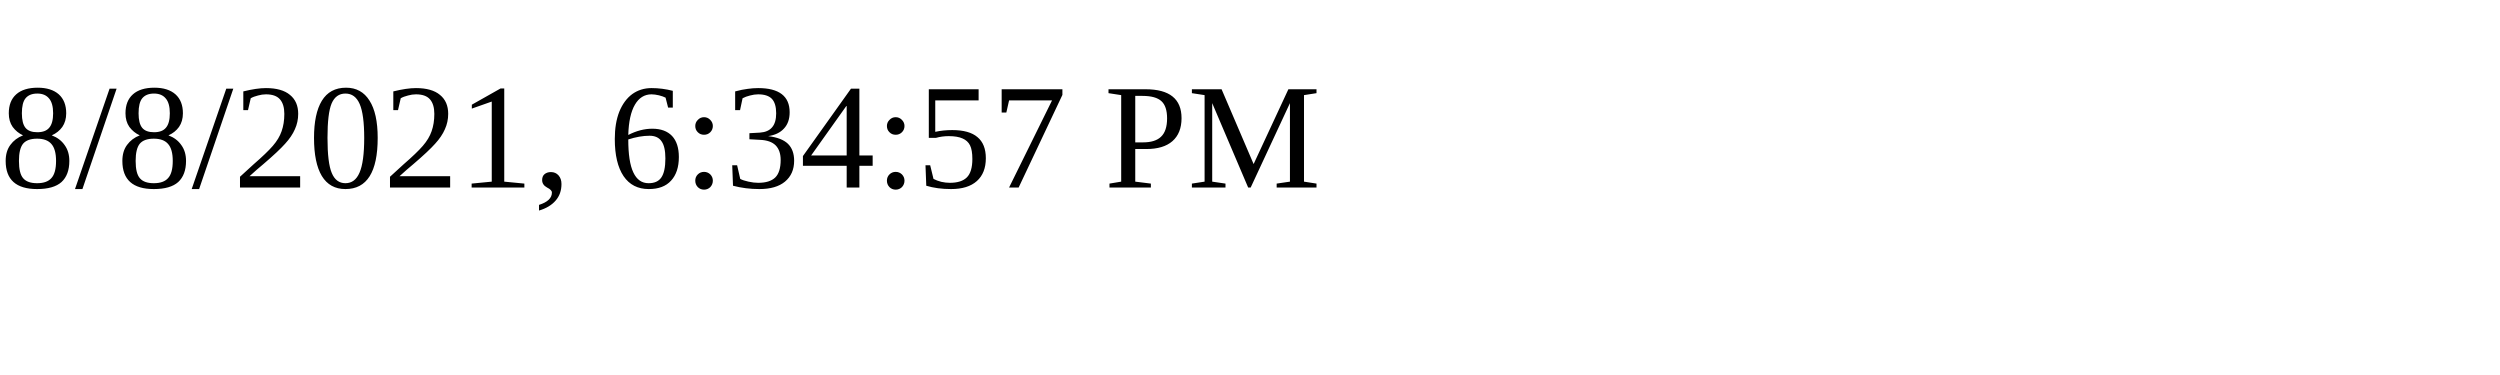
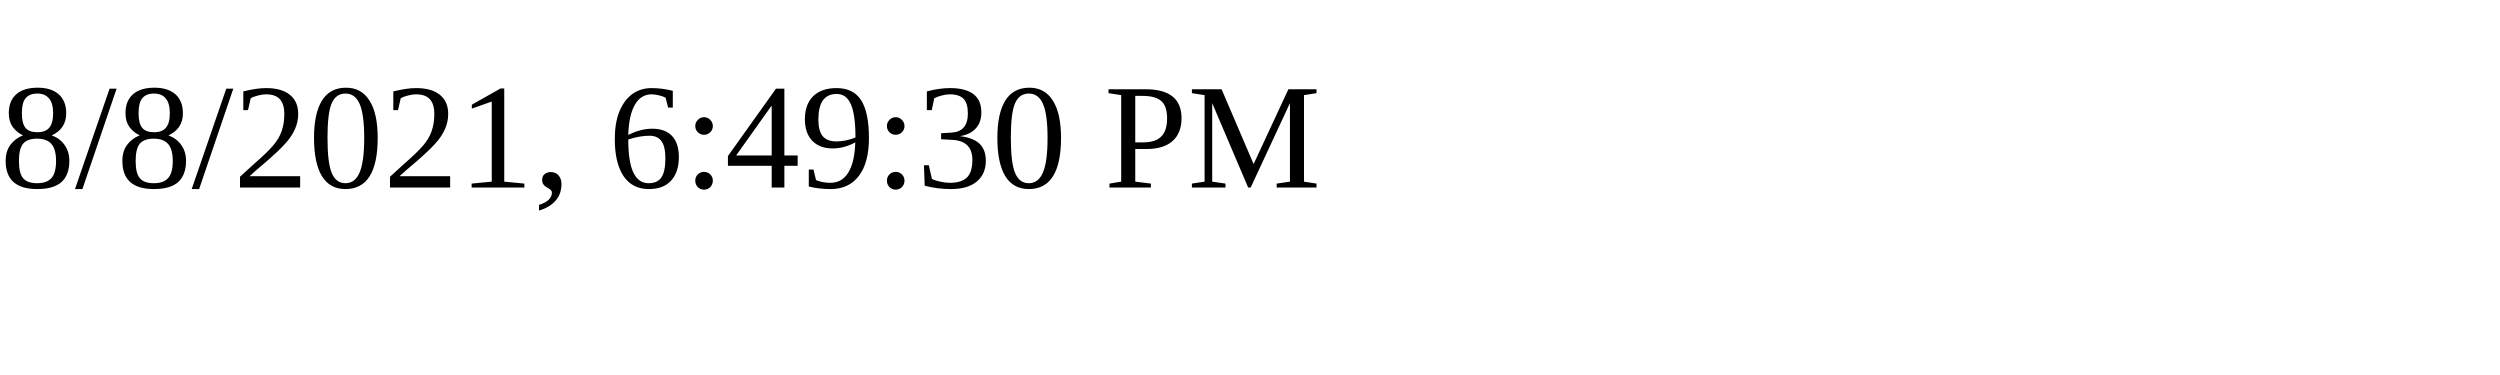
<svg xmlns="http://www.w3.org/2000/svg" height="30" width="200">
-   <text x="0" y="15">8/8/2021, 6:34:57 PM</text>
+   <text x="0" y="15">8/8/2021, 6:49:30 PM</text>
</svg>
